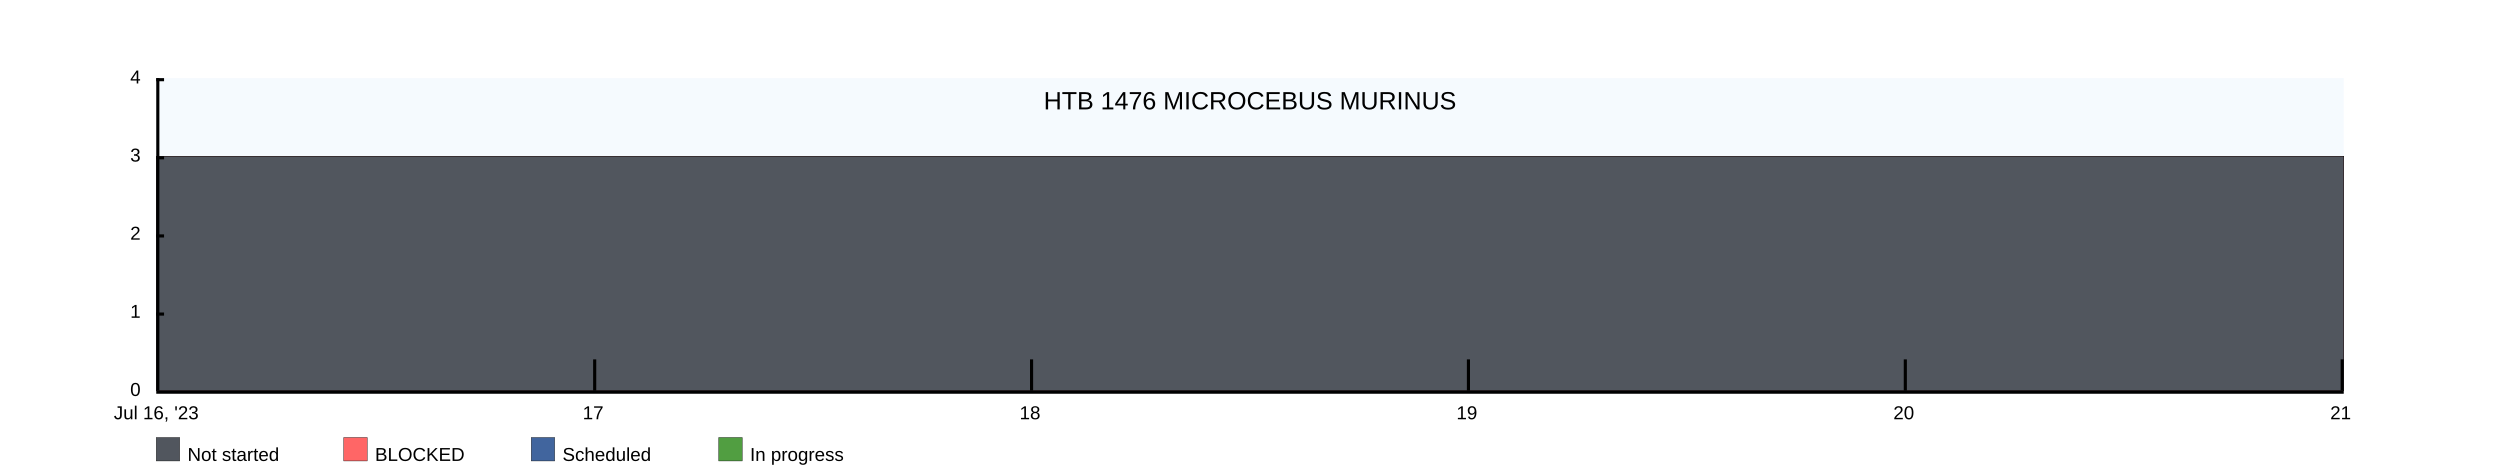
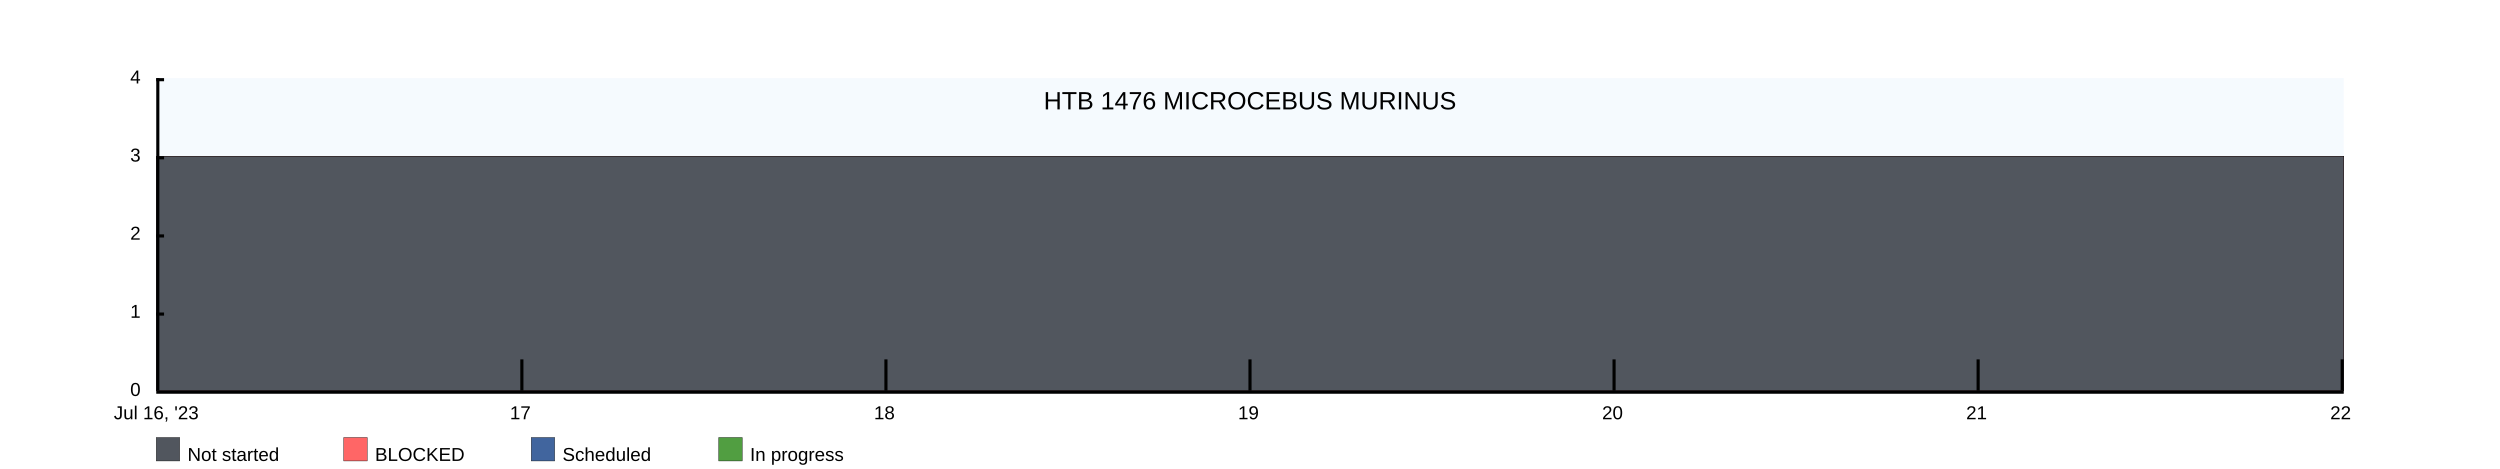
<svg xmlns="http://www.w3.org/2000/svg" width="1600" height="300">
  <rect x="100" y="50" width="1400" height="200" fill="rgba(221, 239, 250, .3)" />
  <clipPath id="theGraph">
    <rect x="100" y="50" width="1400" height="200" fill="black" />
  </clipPath>
  <rect x="100" y="280" width="15" height="15" fill="#51565E" stroke="black" stroke-width="0.25" />
  <text x="120" y="295" font-family="Arial" font-size="12" fill="black">Not started</text>
  <rect x="220" y="280" width="15" height="15" fill="#FF6666" stroke="black" stroke-width="0.25" />
  <text x="240" y="295" font-family="Arial" font-size="12" fill="black">BLOCKED</text>
  <rect x="340" y="280" width="15" height="15" fill="#41659E" stroke="black" stroke-width="0.25" />
  <text x="360" y="295" font-family="Arial" font-size="12" fill="black">Scheduled</text>
  <rect x="460" y="280" width="15" height="15" fill="#519E41" stroke="black" stroke-width="0.25" />
  <text x="480" y="295" font-family="Arial" font-size="12" fill="black">In progress</text>
-   <path d="M 100 100 M 100 100 C 100 100 380 100 380 100 C 380 100 660 100 660 100 C 660 100 940 100 940 100 C 940 100 1220 100 1220 100 C 1220 100 1500 100 1500 100 C 1500 100 1500 250 1500 250 C 1500 250 100 250 100 250 Z" fill="#519E41" stroke="black" stroke-width="0.25" />
-   <path d="M 100 100 M 100 100 C 100 100 380 100 380 100 C 380 100 660 100 660 100 C 660 100 940 100 940 100 C 940 100 1220 100 1220 100 C 1220 100 1500 100 1500 100 C 1500 100 1500 250 1500 250 C 1500 250 100 250 100 250 Z" fill="#41659E" stroke="black" stroke-width="0.25" />
-   <path d="M 100 100 M 100 100 C 100 100 380 100 380 100 C 380 100 660 100 660 100 C 660 100 940 100 940 100 C 940 100 1220 100 1220 100 C 1220 100 1500 100 1500 100 C 1500 100 1500 250 1500 250 C 1500 250 100 250 100 250 Z" fill="#FF6666" stroke="black" stroke-width="0.25" />
-   <path d="M 100 100 M 100 100 C 100 100 380 100 380 100 C 380 100 660 100 660 100 C 660 100 940 100 940 100 C 940 100 1220 100 1220 100 C 1220 100 1500 100 1500 100 C 1500 100 1500 250 1500 250 C 1500 250 100 250 100 250 Z" fill="#51565E" stroke="black" stroke-width="0.25" />
+   <path d="M 100 100 M 100 100 C 100 100 333.333 100 333.333 100 C 333.333 100 566.667 100 566.667 100 C 566.667 100 800 100 800 100 C 800 100 1033.333 100 1033.333 100 C 1033.333 100 1266.667 100 1266.667 100 C 1266.667 100 1500 100 1500 100 C 1500 100 1500 250 1500 250 C 1500 250 100 250 100 250 Z" fill="#519E41" stroke="black" stroke-width="0.25" />
+   <path d="M 100 100 M 100 100 C 100 100 333.333 100 333.333 100 C 333.333 100 566.667 100 566.667 100 C 566.667 100 800 100 800 100 C 800 100 1033.333 100 1033.333 100 C 1033.333 100 1266.667 100 1266.667 100 C 1266.667 100 1500 100 1500 100 C 1500 100 1500 250 1500 250 C 1500 250 100 250 100 250 Z" fill="#41659E" stroke="black" stroke-width="0.25" />
+   <path d="M 100 100 M 100 100 C 100 100 333.333 100 333.333 100 C 333.333 100 566.667 100 566.667 100 C 566.667 100 800 100 800 100 C 800 100 1033.333 100 1033.333 100 C 1033.333 100 1266.667 100 1266.667 100 C 1266.667 100 1500 100 1500 100 C 1500 100 1500 250 1500 250 C 1500 250 100 250 100 250 Z" fill="#FF6666" stroke="black" stroke-width="0.25" />
+   <path d="M 100 100 M 100 100 C 100 100 333.333 100 333.333 100 C 333.333 100 566.667 100 566.667 100 C 566.667 100 800 100 800 100 C 800 100 1033.333 100 1033.333 100 C 1033.333 100 1266.667 100 1266.667 100 C 1266.667 100 1500 100 1500 100 C 1500 100 1500 250 1500 250 C 1500 250 100 250 100 250 Z" fill="#51565E" stroke="black" stroke-width="0.25" />
  <text x="800" y="70" font-family="Arial" font-size="16" fill="black" text-anchor="middle" alignment-baseline="middle">HTB 1476 MICROCEBUS MURINUS</text>
  <rect x="100" y="250" width="1400" height="2" fill="black" />
  <rect x="100" y="50" width="5" height="2" fill="black" />
  <rect x="100" y="100" width="5" height="2" fill="black" />
  <rect x="100" y="150" width="5" height="2" fill="black" />
  <rect x="100" y="200" width="5" height="2" fill="black" />
  <text x="90" y="50" font-family="Arial" font-size="12" fill="black" text-anchor="end" dominant-baseline="middle">4</text>
  <text x="90" y="100" font-family="Arial" font-size="12" fill="black" text-anchor="end" dominant-baseline="middle">3</text>
  <text x="90" y="150" font-family="Arial" font-size="12" fill="black" text-anchor="end" dominant-baseline="middle">2</text>
  <text x="90" y="200" font-family="Arial" font-size="12" fill="black" text-anchor="end" dominant-baseline="middle">1</text>
  <text x="90" y="250" font-family="Arial" font-size="12" fill="black" text-anchor="end" dominant-baseline="middle">0</text>
  <text x="100" y="260" font-family="Arial" fill="black" text-anchor="middle" dominant-baseline="hanging">Jul 16, '23</text>
-   <text x="379.6" y="260" font-family="Arial" fill="black" text-anchor="middle" dominant-baseline="hanging">17</text>
-   <text x="659.2" y="260" font-family="Arial" fill="black" text-anchor="middle" dominant-baseline="hanging">18</text>
-   <text x="938.8" y="260" font-family="Arial" fill="black" text-anchor="middle" dominant-baseline="hanging">19</text>
-   <text x="1218.4" y="260" font-family="Arial" fill="black" text-anchor="middle" dominant-baseline="hanging">20</text>
-   <text x="1498" y="260" font-family="Arial" fill="black" text-anchor="middle" dominant-baseline="hanging">21</text>
+   <text x="333" y="260" font-family="Arial" fill="black" text-anchor="middle" dominant-baseline="hanging">17</text>
+   <text x="566" y="260" font-family="Arial" fill="black" text-anchor="middle" dominant-baseline="hanging">18</text>
+   <text x="799" y="260" font-family="Arial" fill="black" text-anchor="middle" dominant-baseline="hanging">19</text>
+   <text x="1032" y="260" font-family="Arial" fill="black" text-anchor="middle" dominant-baseline="hanging">20</text>
+   <text x="1265" y="260" font-family="Arial" fill="black" text-anchor="middle" dominant-baseline="hanging">21</text>
+   <text x="1498" y="260" font-family="Arial" fill="black" text-anchor="middle" dominant-baseline="hanging">22</text>
  <rect x="100" y="50" width="2" height="200" fill="black" />
-   <rect x="379.6" y="230" width="2" height="20" fill="black" />
-   <rect x="659.2" y="230" width="2" height="20" fill="black" />
-   <rect x="938.8" y="230" width="2" height="20" fill="black" />
-   <rect x="1218.4" y="230" width="2" height="20" fill="black" />
+   <rect x="333" y="230" width="2" height="20" fill="black" />
+   <rect x="566" y="230" width="2" height="20" fill="black" />
+   <rect x="799" y="230" width="2" height="20" fill="black" />
+   <rect x="1032" y="230" width="2" height="20" fill="black" />
+   <rect x="1265" y="230" width="2" height="20" fill="black" />
  <rect x="1498" y="230" width="2" height="20" fill="black" />
</svg>
